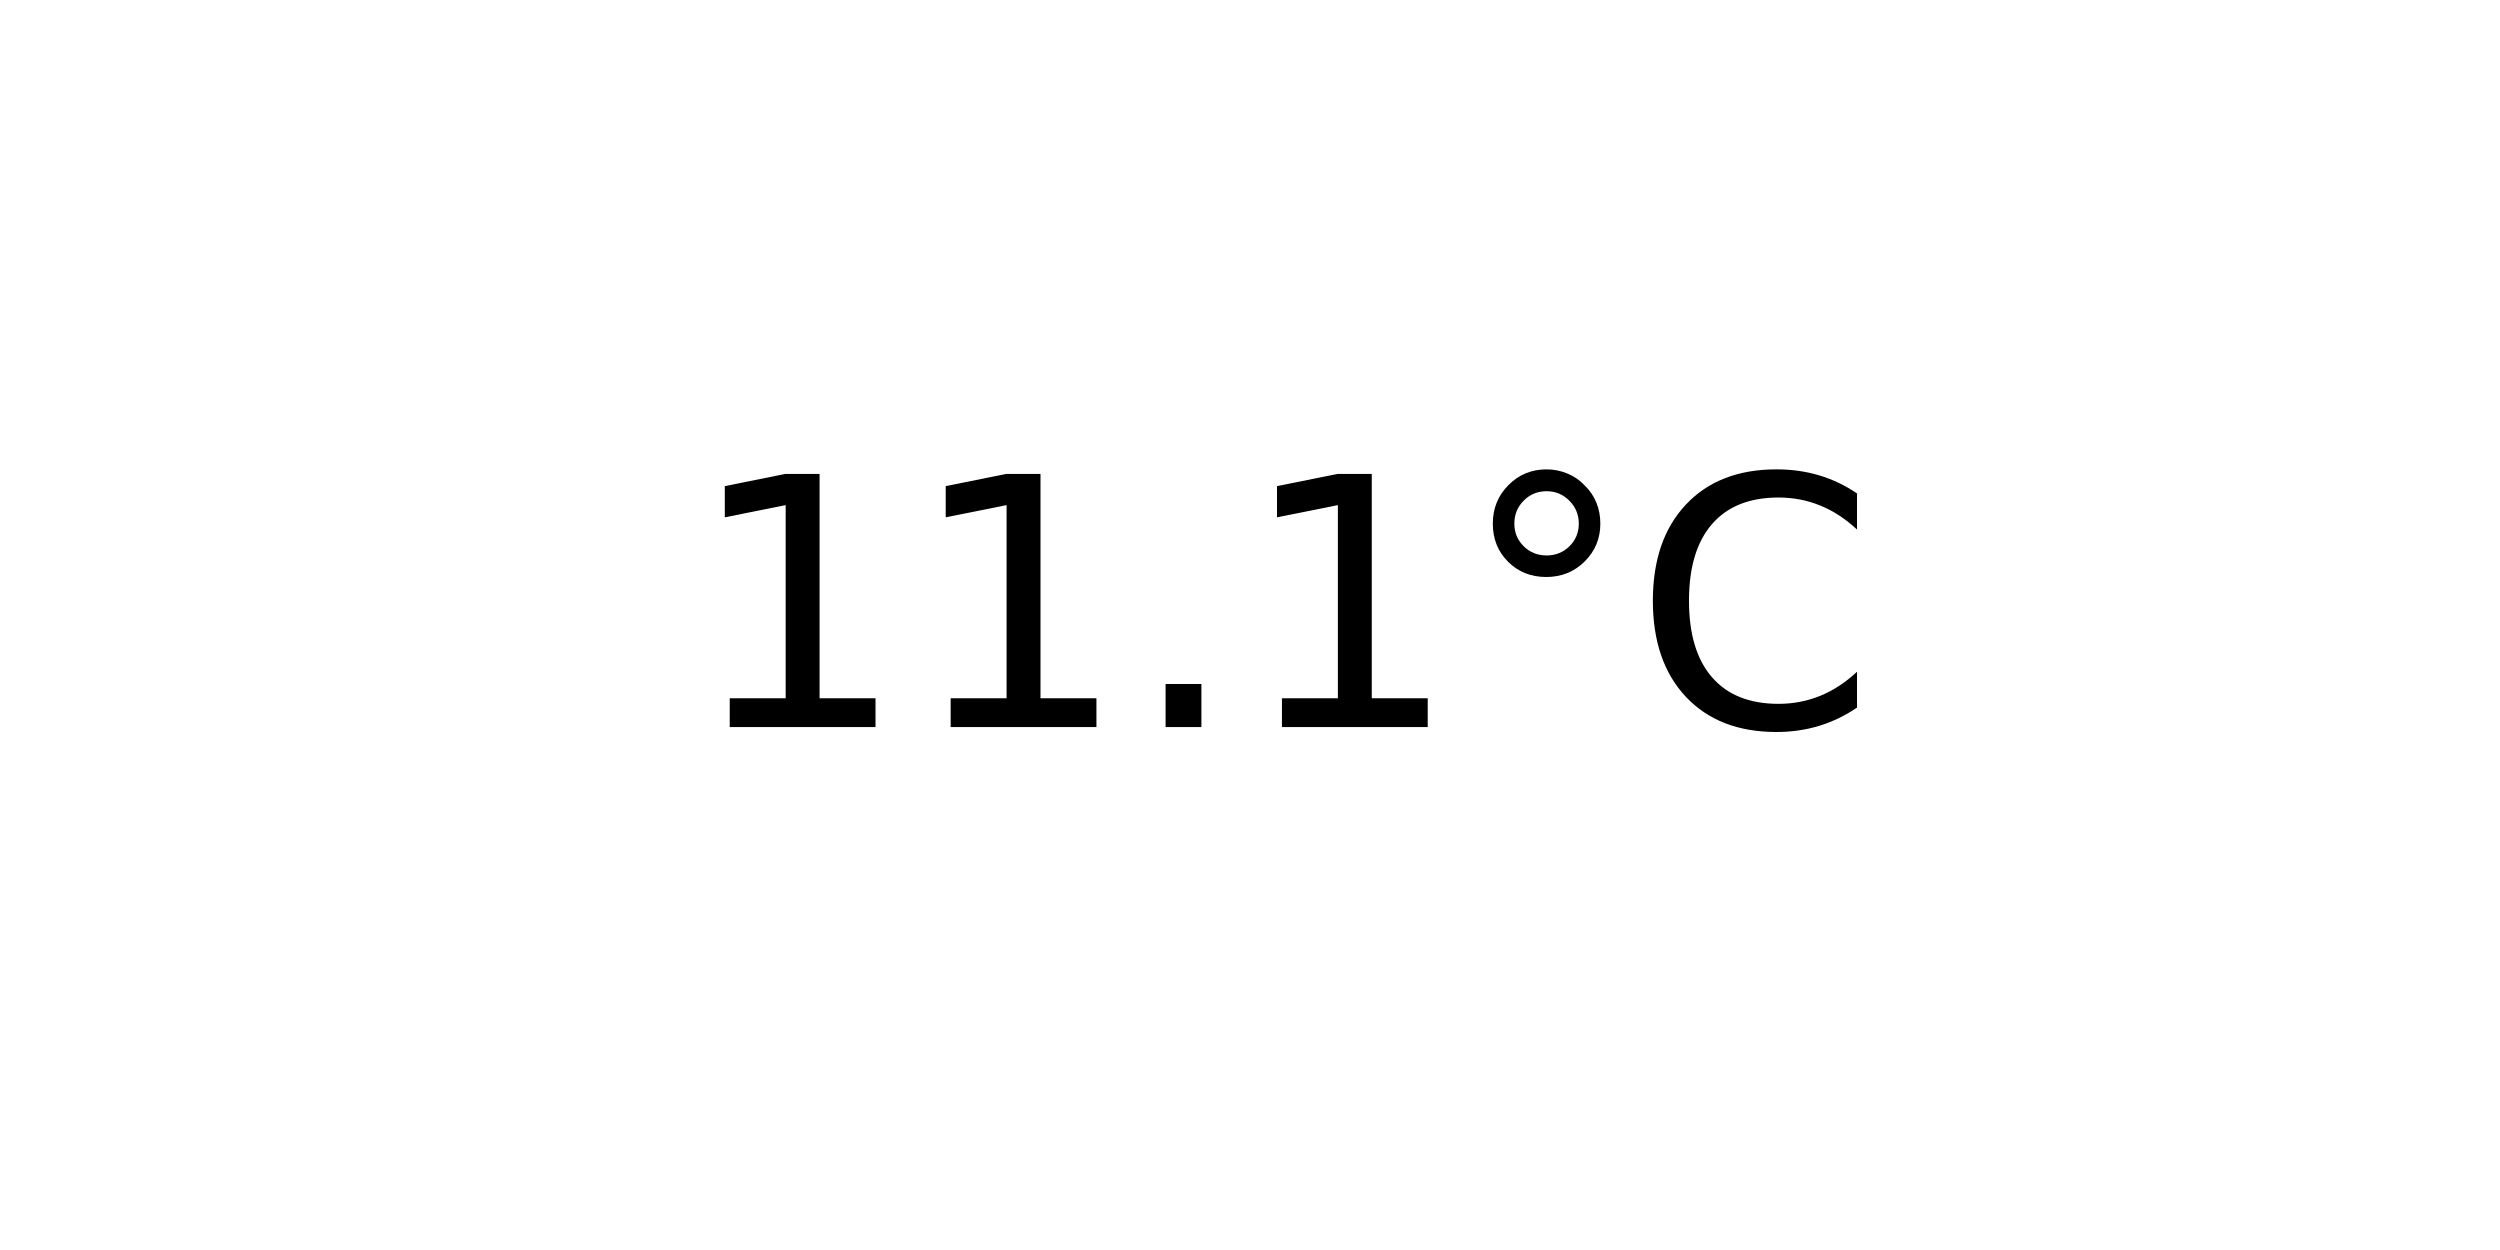
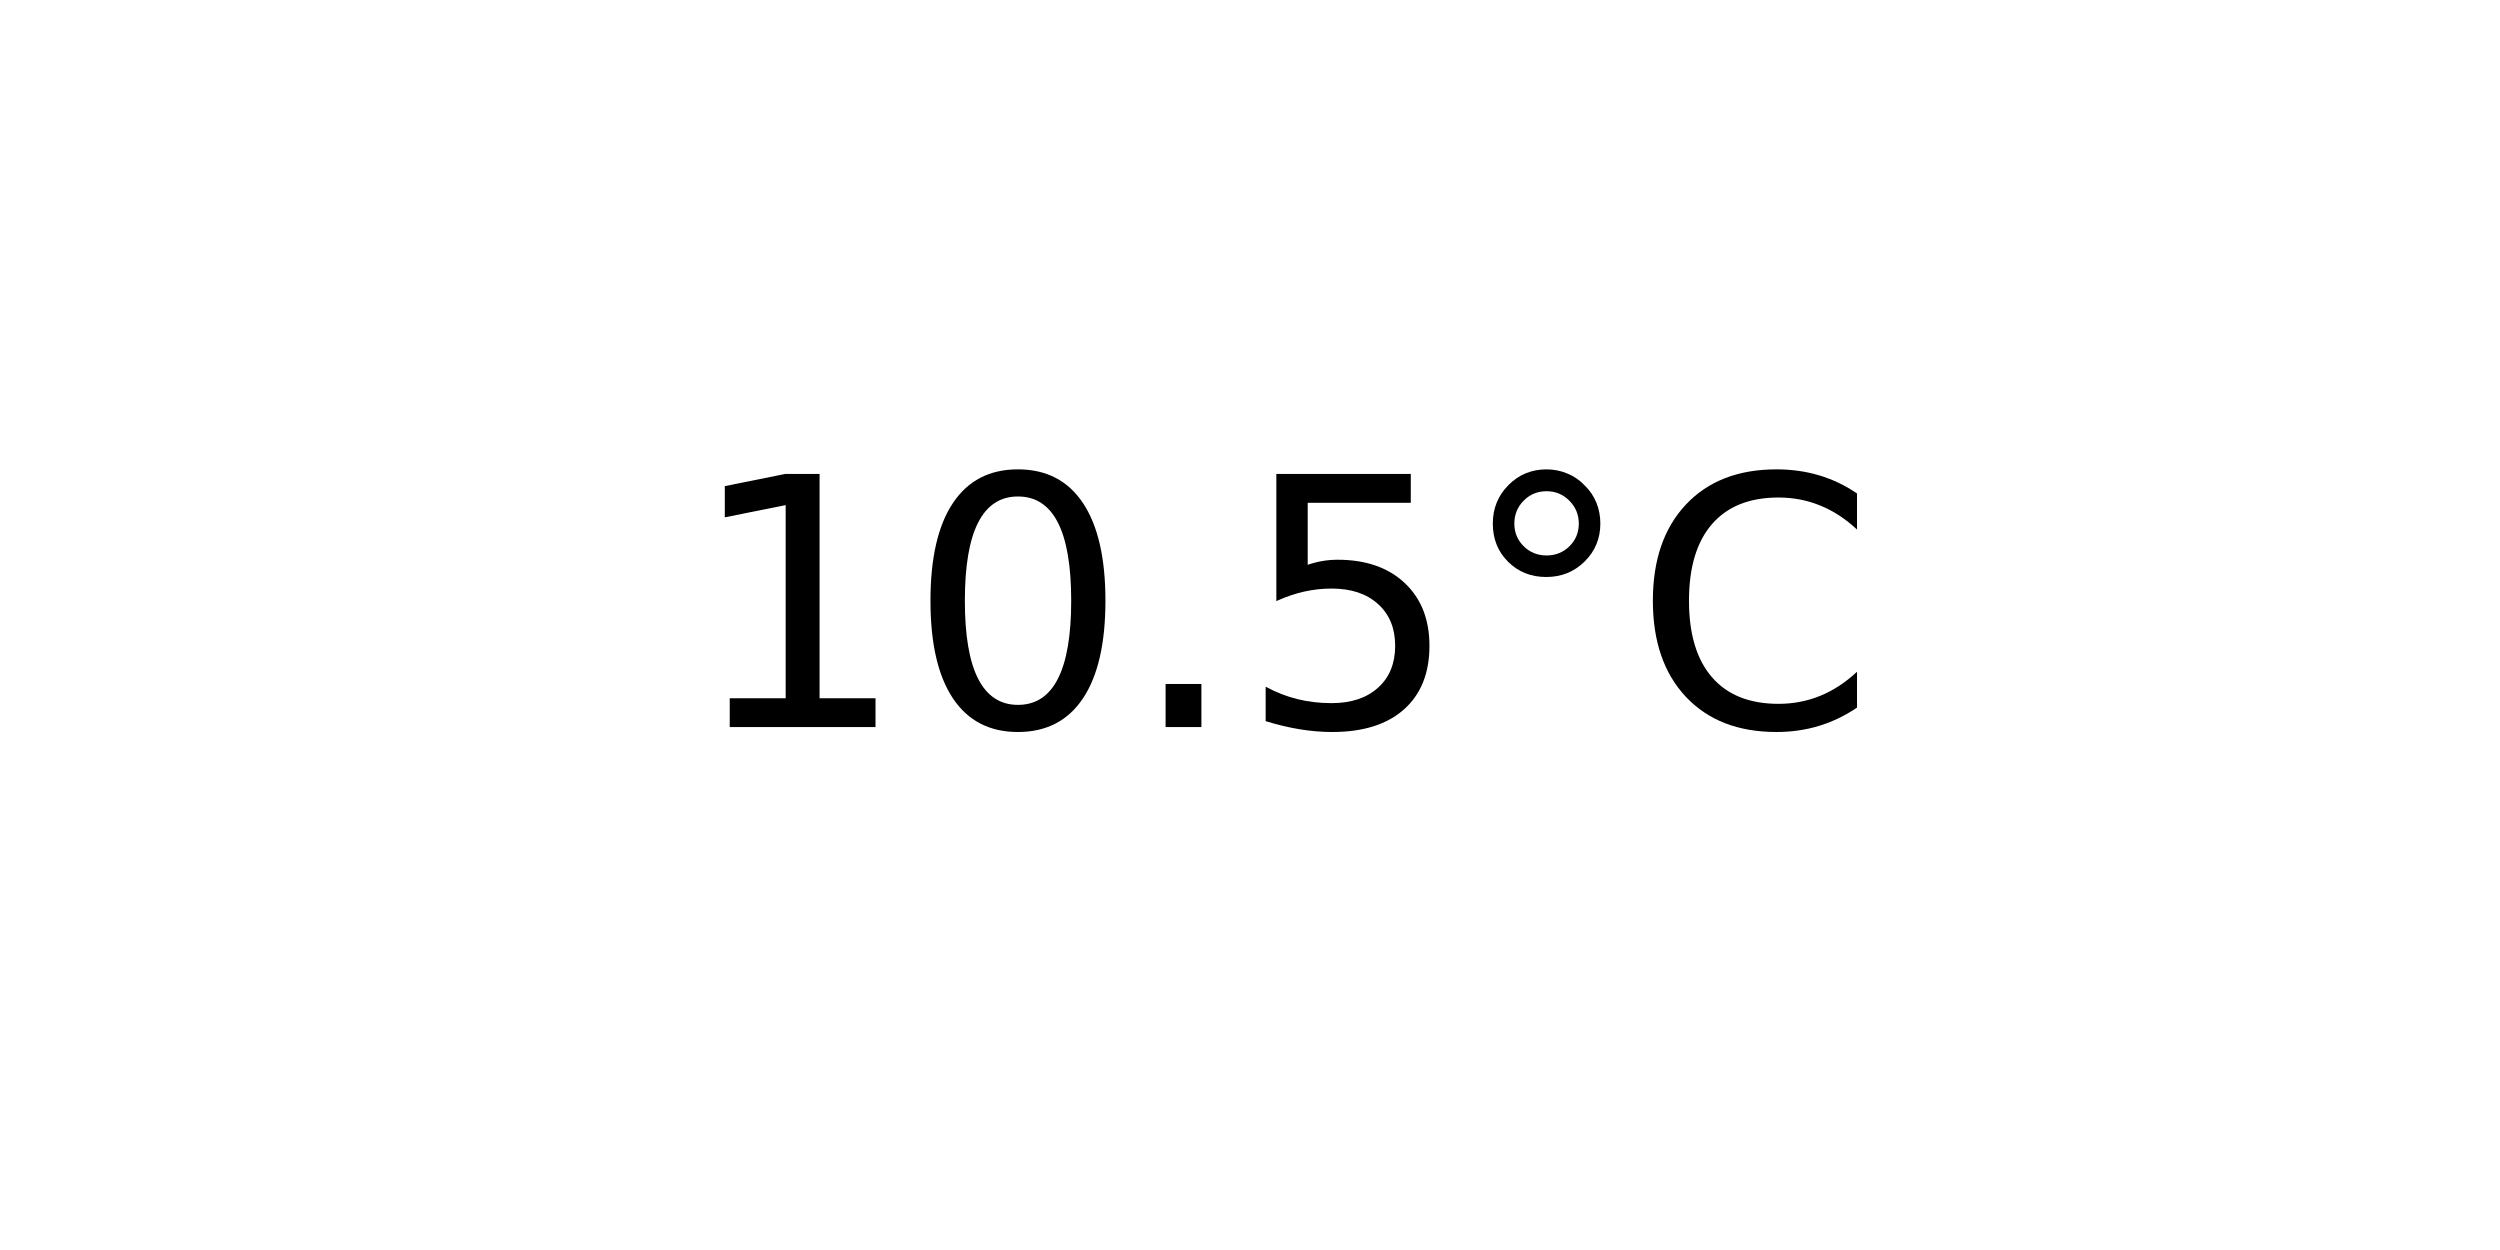
<svg xmlns="http://www.w3.org/2000/svg" xmlns:xlink="http://www.w3.org/1999/xlink" width="72pt" height="36pt" viewBox="0 0 72 36" version="1.1">
  <defs>
    <style type="text/css">*{stroke-linejoin: round; stroke-linecap: butt}</style>
  </defs>
  <g id="figure_1">
    <g id="axes_1">
      <g id="text_1">
        <g transform="translate(19.77578 20.93937) scale(0.1 -0.1)">
          <defs>
            <path id="DejaVuSans-31" d="M 794 531  L 1825 531  L 1825 4091  L 703 3866  L 703 4441  L 1819 4666  L 2450 4666  L 2450 531  L 3481 531  L 3481 0  L 794 0  L 794 531  z " transform="scale(0.015625)" />
+             <path id="DejaVuSans-30" d="M 2034 4250  Q 1547 4250 1301 3770  Q 1056 3291 1056 2328  Q 1056 1369 1301 889  Q 1547 409 2034 409  Q 2525 409 2770 889  Q 3016 1369 3016 2328  Q 3016 3291 2770 3770  Q 2525 4250 2034 4250  z M 2034 4750  Q 2819 4750 3233 4129  Q 3647 3509 3647 2328  Q 3647 1150 3233 529  Q 2819 -91 2034 -91  Q 1250 -91 836 529  Q 422 1150 422 2328  Q 422 3509 836 4129  Q 1250 4750 2034 4750  z " transform="scale(0.015625)" />
            <path id="DejaVuSans-2e" d="M 684 794  L 1344 794  L 1344 0  L 684 0  L 684 794  z " transform="scale(0.015625)" />
+             <path id="DejaVuSans-35" d="M 691 4666  L 3169 4666  L 3169 4134  L 1269 4134  L 1269 2991  Q 1406 3038 1543 3061  Q 1681 3084 1819 3084  Q 2600 3084 3056 2656  Q 3513 2228 3513 1497  Q 3513 744 3044 326  Q 2575 -91 1722 -91  Q 1428 -91 1123 -41  Q 819 9 494 109  L 494 744  Q 775 591 1075 516  Q 1375 441 1709 441  Q 2250 441 2565 725  Q 2881 1009 2881 1497  Q 2881 1984 2565 2268  Q 2250 2553 1709 2553  Q 1456 2553 1204 2497  Q 953 2441 691 2322  L 691 4666  z " transform="scale(0.015625)" />
            <path id="DejaVuSans-b0" d="M 1600 4347  Q 1350 4347 1178 4173  Q 1006 4000 1006 3750  Q 1006 3503 1178 3333  Q 1350 3163 1600 3163  Q 1850 3163 2022 3333  Q 2194 3503 2194 3750  Q 2194 3997 2020 4172  Q 1847 4347 1600 4347  z M 1600 4750  Q 1800 4750 1984 4673  Q 2169 4597 2303 4453  Q 2447 4313 2519 4134  Q 2591 3956 2591 3750  Q 2591 3338 2302 3052  Q 2013 2766 1594 2766  Q 1172 2766 890 3047  Q 609 3328 609 3750  Q 609 4169 896 4459  Q 1184 4750 1600 4750  z " transform="scale(0.015625)" />
            <path id="DejaVuSans-43" d="M 4122 4306  L 4122 3641  Q 3803 3938 3442 4084  Q 3081 4231 2675 4231  Q 1875 4231 1450 3742  Q 1025 3253 1025 2328  Q 1025 1406 1450 917  Q 1875 428 2675 428  Q 3081 428 3442 575  Q 3803 722 4122 1019  L 4122 359  Q 3791 134 3420 21  Q 3050 -91 2638 -91  Q 1578 -91 968 557  Q 359 1206 359 2328  Q 359 3453 968 4101  Q 1578 4750 2638 4750  Q 3056 4750 3426 4639  Q 3797 4528 4122 4306  z " transform="scale(0.015625)" />
          </defs>
          <use xlink:href="#DejaVuSans-31" />
-           <use xlink:href="#DejaVuSans-31" x="63.623" />
+           <use xlink:href="#DejaVuSans-30" x="63.623" />
          <use xlink:href="#DejaVuSans-2e" x="127.246" />
-           <use xlink:href="#DejaVuSans-31" x="159.033" />
+           <use xlink:href="#DejaVuSans-35" x="159.033" />
          <use xlink:href="#DejaVuSans-b0" x="222.656" />
          <use xlink:href="#DejaVuSans-43" x="272.656" />
        </g>
      </g>
    </g>
  </g>
</svg>
